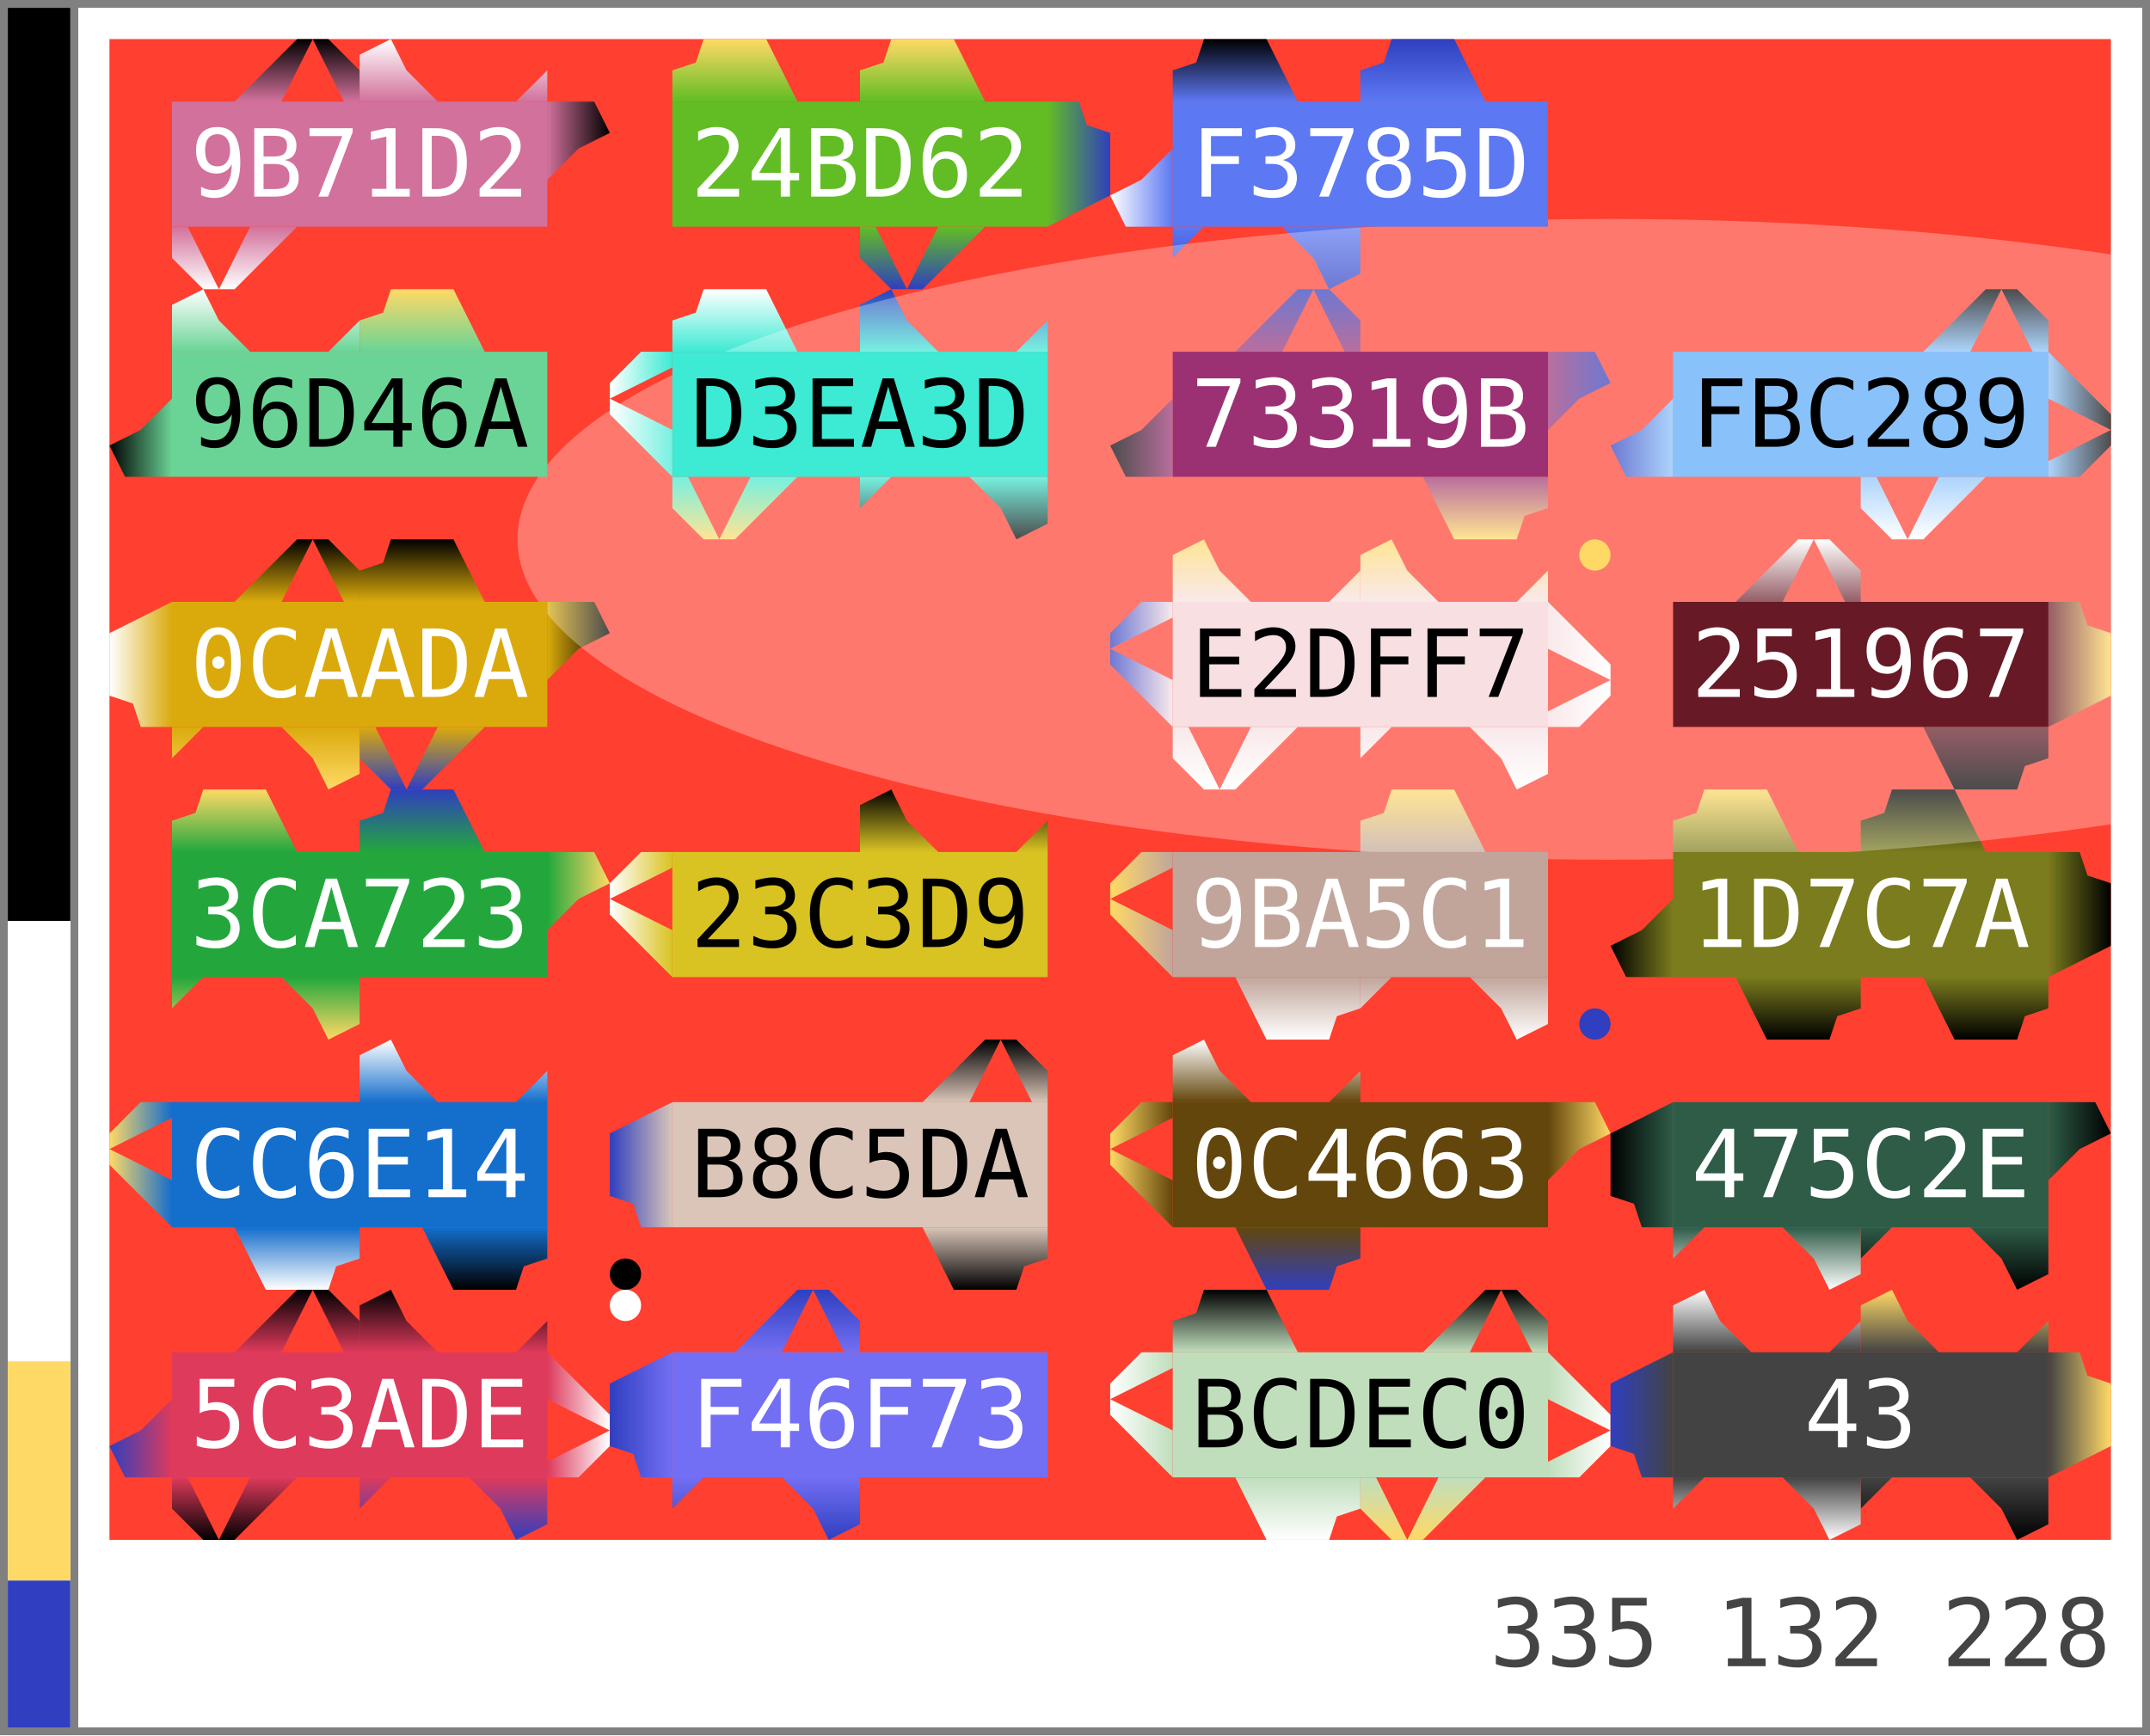
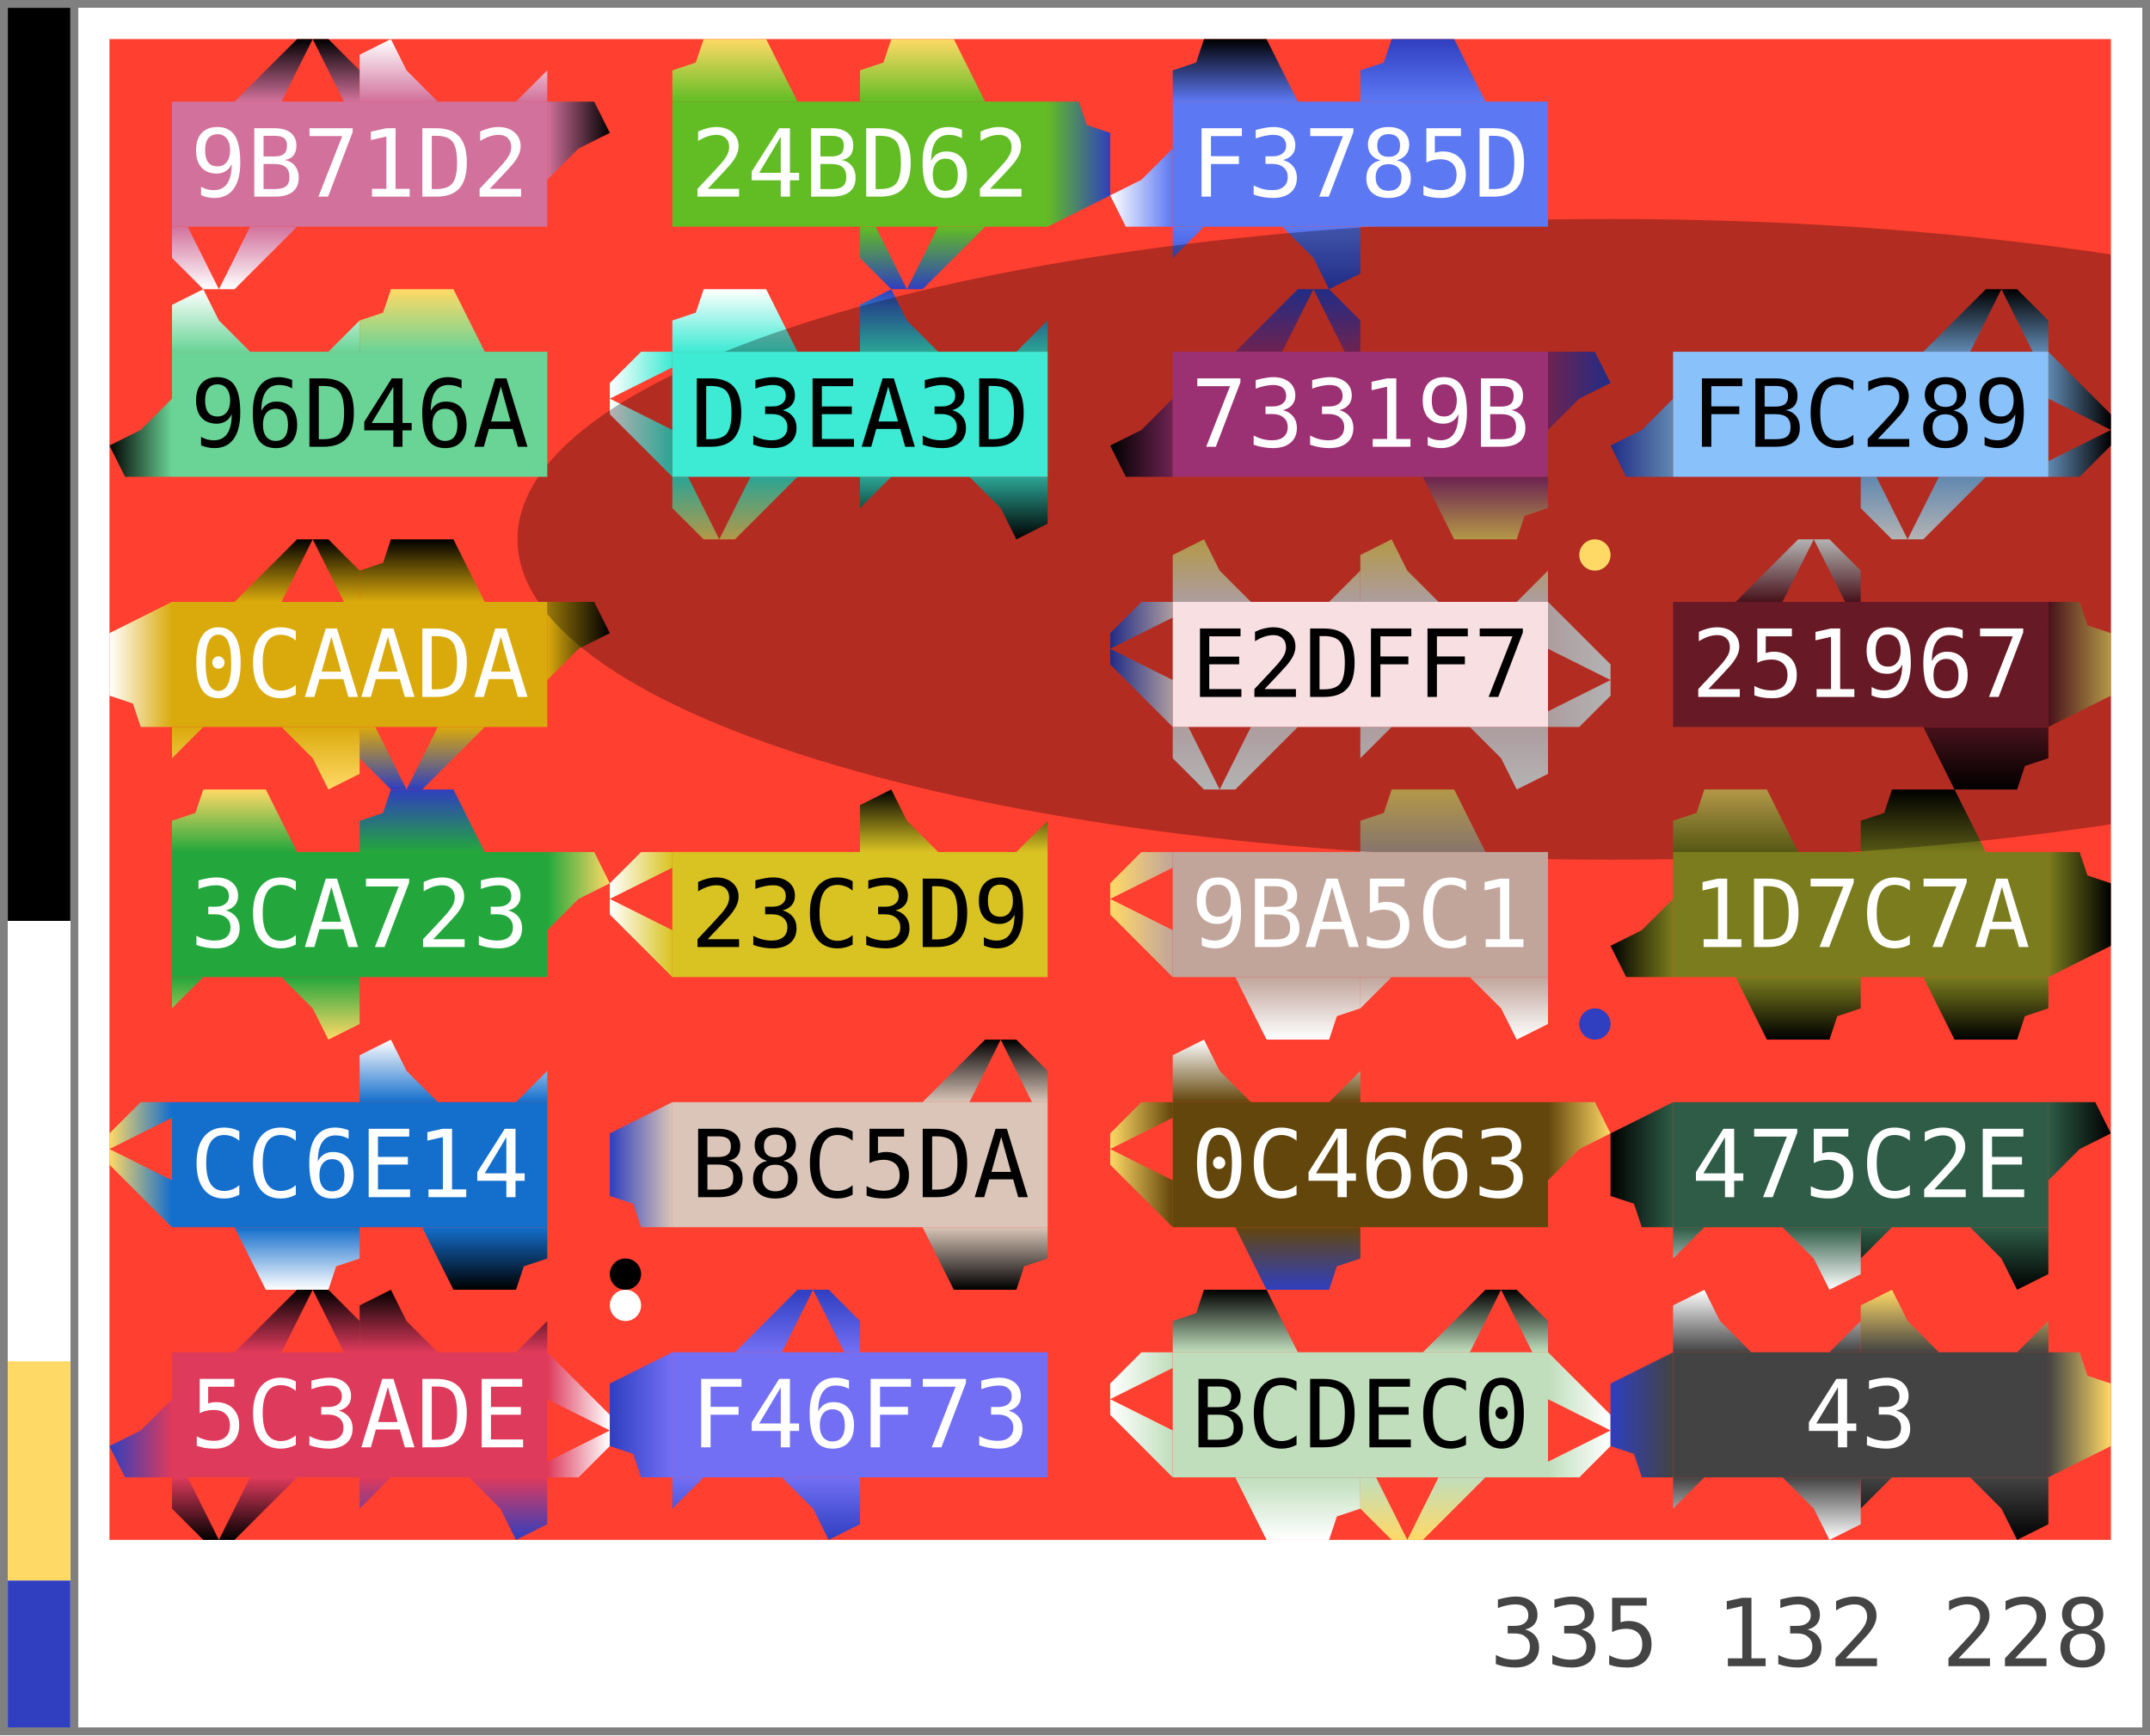
<svg xmlns="http://www.w3.org/2000/svg" width="275.0" height="222.0">
  <defs data-v3-clip-seq="32">
    <clipPath id="grid-clip">
      <rect x="14.0" y="5.0" width="256.0" height="192.0" />
    </clipPath>
    <path id="c1" d="M0,8 L0,6 L2,6 L2,0 L8,0 L8,8 L6,8 L6,4 L4,4 L4,8 Z M12,4 L14,4 L14,8 L12,8 Z M22,4 L24,4 L24,8 L22,8 Z" fill-rule="evenodd" />
    <path id="c2" d="M0,8 L0,2 L4,2 L4,4 L6,4 L6,8 L10,8 L10,2 L10,0 L24,0 L24,8 Z M18,0 L20,0 L20,4 L18,4 Z M14,0 L16,0 L16,2 L14,2 Z" fill-rule="evenodd" />
    <path id="c3" d="M16,0 L20,0 L20,8 L16,8 L16,6 L12,6 L12,4 L16,4 Z M0,6 L2,6 L2,8 L0,8 Z" fill-rule="evenodd" />
    <path id="p1" d="M0,8 L0,4 L3,3 L4,0 L12,0 L16,8 Z" fill-rule="evenodd" />
    <path id="p2" d="M16,0 L12,4 L8,8 L14,8 L18,0 L22,8 L24,8 L24,4 L20,0 Z" fill-rule="evenodd" />
    <path id="p3" d="M0,2 L4,0 L6,4 L10,8 L0,8 Z M20,8 L24,4 L24,8 Z" fill-rule="evenodd" />
    <linearGradient id="g0" gradientUnits="userSpaceOnUse" x1="12" y1="8" x2="12" y2="0">
      <stop offset="0%" stop-color="#d2719b" />
      <stop offset="100%" stop-color="#000000" />
    </linearGradient>
    <linearGradient id="g1" gradientUnits="userSpaceOnUse" x1="12" y1="8" x2="12" y2="0">
      <stop offset="0%" stop-color="#d2719b" />
      <stop offset="100%" stop-color="#ffffff" />
    </linearGradient>
    <linearGradient id="g2" gradientUnits="userSpaceOnUse" x1="12" y1="8" x2="12" y2="0">
      <stop offset="0%" stop-color="#d2719b" />
      <stop offset="100%" stop-color="#000000" />
    </linearGradient>
    <clipPath id="v3clip-0">
      <rect x="70.0" y="13.0" width="8.0" height="16.0" />
    </clipPath>
    <linearGradient id="g3" gradientUnits="userSpaceOnUse" x1="12" y1="8" x2="12" y2="0">
      <stop offset="0%" stop-color="#d2719b" />
      <stop offset="100%" stop-color="#ffffff" />
    </linearGradient>
    <linearGradient id="g4" gradientUnits="userSpaceOnUse" x1="12" y1="8" x2="12" y2="0">
      <stop offset="0%" stop-color="#62bd24" />
      <stop offset="100%" stop-color="#ffd966" />
    </linearGradient>
    <linearGradient id="g5" gradientUnits="userSpaceOnUse" x1="12" y1="8" x2="12" y2="0">
      <stop offset="0%" stop-color="#62bd24" />
      <stop offset="100%" stop-color="#ffd966" />
    </linearGradient>
    <linearGradient id="g6" gradientUnits="userSpaceOnUse" x1="12" y1="8" x2="12" y2="0">
      <stop offset="0%" stop-color="#62bd24" />
      <stop offset="100%" stop-color="#2f3fbf" />
    </linearGradient>
    <clipPath id="v3clip-1">
      <rect x="134.0" y="13.0" width="8.0" height="16.0" />
    </clipPath>
    <linearGradient id="g7" gradientUnits="userSpaceOnUse" x1="12" y1="8" x2="12" y2="0">
      <stop offset="0%" stop-color="#62bd24" />
      <stop offset="100%" stop-color="#2f3fbf" />
    </linearGradient>
    <linearGradient id="g8" gradientUnits="userSpaceOnUse" x1="12" y1="8" x2="12" y2="0">
      <stop offset="0%" stop-color="#5d78f3" />
      <stop offset="100%" stop-color="#000000" />
    </linearGradient>
    <linearGradient id="g9" gradientUnits="userSpaceOnUse" x1="12" y1="8" x2="12" y2="0">
      <stop offset="0%" stop-color="#5d78f3" />
      <stop offset="100%" stop-color="#2f3fbf" />
    </linearGradient>
    <linearGradient id="g10" gradientUnits="userSpaceOnUse" x1="12" y1="8" x2="12" y2="0">
      <stop offset="0%" stop-color="#5d78f3" />
      <stop offset="100%" stop-color="#2f3fbf" />
    </linearGradient>
    <linearGradient id="g11" gradientUnits="userSpaceOnUse" x1="12" y1="8" x2="12" y2="0">
      <stop offset="0%" stop-color="#5d78f3" />
      <stop offset="100%" stop-color="#ffffff" />
    </linearGradient>
    <clipPath id="v3clip-2">
      <rect x="142.0" y="13.0" width="8.0" height="16.0" />
    </clipPath>
    <linearGradient id="g12" gradientUnits="userSpaceOnUse" x1="12" y1="8" x2="12" y2="0">
      <stop offset="0%" stop-color="#6ad496" />
      <stop offset="100%" stop-color="#ffffff" />
    </linearGradient>
    <linearGradient id="g13" gradientUnits="userSpaceOnUse" x1="12" y1="8" x2="12" y2="0">
      <stop offset="0%" stop-color="#6ad496" />
      <stop offset="100%" stop-color="#ffd966" />
    </linearGradient>
    <linearGradient id="g14" gradientUnits="userSpaceOnUse" x1="12" y1="8" x2="12" y2="0">
      <stop offset="0%" stop-color="#6ad496" />
      <stop offset="100%" stop-color="#000000" />
    </linearGradient>
    <clipPath id="v3clip-3">
      <rect x="14.0" y="45.0" width="8.0" height="16.0" />
    </clipPath>
    <linearGradient id="g15" gradientUnits="userSpaceOnUse" x1="12" y1="8" x2="12" y2="0">
      <stop offset="0%" stop-color="#3dead3" />
      <stop offset="100%" stop-color="#ffffff" />
    </linearGradient>
    <linearGradient id="g16" gradientUnits="userSpaceOnUse" x1="12" y1="8" x2="12" y2="0">
      <stop offset="0%" stop-color="#3dead3" />
      <stop offset="100%" stop-color="#2f3fbf" />
    </linearGradient>
    <linearGradient id="g17" gradientUnits="userSpaceOnUse" x1="12" y1="8" x2="12" y2="0">
      <stop offset="0%" stop-color="#3dead3" />
      <stop offset="100%" stop-color="#000000" />
    </linearGradient>
    <linearGradient id="g18" gradientUnits="userSpaceOnUse" x1="12" y1="8" x2="12" y2="0">
      <stop offset="0%" stop-color="#3dead3" />
      <stop offset="100%" stop-color="#ffd966" />
    </linearGradient>
    <linearGradient id="g19" gradientUnits="userSpaceOnUse" x1="12" y1="8" x2="12" y2="0">
      <stop offset="0%" stop-color="#3dead3" />
      <stop offset="100%" stop-color="#ffffff" />
    </linearGradient>
    <clipPath id="v3clip-4">
      <rect x="78.0" y="45.0" width="8.0" height="16.0" />
    </clipPath>
    <linearGradient id="g20" gradientUnits="userSpaceOnUse" x1="12" y1="8" x2="12" y2="0">
      <stop offset="0%" stop-color="#9b3173" />
      <stop offset="100%" stop-color="#2f3fbf" />
    </linearGradient>
    <linearGradient id="g21" gradientUnits="userSpaceOnUse" x1="12" y1="8" x2="12" y2="0">
      <stop offset="0%" stop-color="#9b3173" />
      <stop offset="100%" stop-color="#2f3fbf" />
    </linearGradient>
    <clipPath id="v3clip-5">
      <rect x="198.0" y="45.0" width="8.0" height="16.0" />
    </clipPath>
    <linearGradient id="g22" gradientUnits="userSpaceOnUse" x1="12" y1="8" x2="12" y2="0">
      <stop offset="0%" stop-color="#9b3173" />
      <stop offset="100%" stop-color="#ffd966" />
    </linearGradient>
    <linearGradient id="g23" gradientUnits="userSpaceOnUse" x1="12" y1="8" x2="12" y2="0">
      <stop offset="0%" stop-color="#9b3173" />
      <stop offset="100%" stop-color="#000000" />
    </linearGradient>
    <clipPath id="v3clip-6">
      <rect x="142.0" y="45.0" width="8.0" height="16.0" />
    </clipPath>
    <linearGradient id="g24" gradientUnits="userSpaceOnUse" x1="12" y1="8" x2="12" y2="0">
      <stop offset="0%" stop-color="#89c2fb" />
      <stop offset="100%" stop-color="#000000" />
    </linearGradient>
    <linearGradient id="g25" gradientUnits="userSpaceOnUse" x1="12" y1="8" x2="12" y2="0">
      <stop offset="0%" stop-color="#89c2fb" />
      <stop offset="100%" stop-color="#000000" />
    </linearGradient>
    <clipPath id="v3clip-7">
      <rect x="262.0" y="45.0" width="8.0" height="16.0" />
    </clipPath>
    <linearGradient id="g26" gradientUnits="userSpaceOnUse" x1="12" y1="8" x2="12" y2="0">
      <stop offset="0%" stop-color="#89c2fb" />
      <stop offset="100%" stop-color="#ffffff" />
    </linearGradient>
    <linearGradient id="g27" gradientUnits="userSpaceOnUse" x1="12" y1="8" x2="12" y2="0">
      <stop offset="0%" stop-color="#89c2fb" />
      <stop offset="100%" stop-color="#2f3fbf" />
    </linearGradient>
    <clipPath id="v3clip-8">
      <rect x="206.0" y="45.0" width="8.0" height="16.0" />
    </clipPath>
    <linearGradient id="g28" gradientUnits="userSpaceOnUse" x1="12" y1="8" x2="12" y2="0">
      <stop offset="0%" stop-color="#daaa0c" />
      <stop offset="100%" stop-color="#000000" />
    </linearGradient>
    <linearGradient id="g29" gradientUnits="userSpaceOnUse" x1="12" y1="8" x2="12" y2="0">
      <stop offset="0%" stop-color="#daaa0c" />
      <stop offset="100%" stop-color="#000000" />
    </linearGradient>
    <linearGradient id="g30" gradientUnits="userSpaceOnUse" x1="12" y1="8" x2="12" y2="0">
      <stop offset="0%" stop-color="#daaa0c" />
      <stop offset="100%" stop-color="#000000" />
    </linearGradient>
    <clipPath id="v3clip-9">
      <rect x="70.0" y="77.0" width="8.0" height="16.0" />
    </clipPath>
    <linearGradient id="g31" gradientUnits="userSpaceOnUse" x1="12" y1="8" x2="12" y2="0">
      <stop offset="0%" stop-color="#daaa0c" />
      <stop offset="100%" stop-color="#2f3fbf" />
    </linearGradient>
    <linearGradient id="g32" gradientUnits="userSpaceOnUse" x1="12" y1="8" x2="12" y2="0">
      <stop offset="0%" stop-color="#daaa0c" />
      <stop offset="100%" stop-color="#ffd966" />
    </linearGradient>
    <linearGradient id="g33" gradientUnits="userSpaceOnUse" x1="12" y1="8" x2="12" y2="0">
      <stop offset="0%" stop-color="#daaa0c" />
      <stop offset="100%" stop-color="#ffffff" />
    </linearGradient>
    <clipPath id="v3clip-10">
      <rect x="14.0" y="77.0" width="8.0" height="16.0" />
    </clipPath>
    <linearGradient id="g34" gradientUnits="userSpaceOnUse" x1="12" y1="8" x2="12" y2="0">
      <stop offset="0%" stop-color="#f7dfe2" />
      <stop offset="100%" stop-color="#ffd966" />
    </linearGradient>
    <linearGradient id="g35" gradientUnits="userSpaceOnUse" x1="12" y1="8" x2="12" y2="0">
      <stop offset="0%" stop-color="#f7dfe2" />
      <stop offset="100%" stop-color="#ffd966" />
    </linearGradient>
    <linearGradient id="g36" gradientUnits="userSpaceOnUse" x1="12" y1="8" x2="12" y2="0">
      <stop offset="0%" stop-color="#f7dfe2" />
      <stop offset="100%" stop-color="#ffffff" />
    </linearGradient>
    <clipPath id="v3clip-11">
      <rect x="198.0" y="77.0" width="8.0" height="16.0" />
    </clipPath>
    <linearGradient id="g37" gradientUnits="userSpaceOnUse" x1="12" y1="8" x2="12" y2="0">
      <stop offset="0%" stop-color="#f7dfe2" />
      <stop offset="100%" stop-color="#ffffff" />
    </linearGradient>
    <linearGradient id="g38" gradientUnits="userSpaceOnUse" x1="12" y1="8" x2="12" y2="0">
      <stop offset="0%" stop-color="#f7dfe2" />
      <stop offset="100%" stop-color="#ffffff" />
    </linearGradient>
    <linearGradient id="g39" gradientUnits="userSpaceOnUse" x1="12" y1="8" x2="12" y2="0">
      <stop offset="0%" stop-color="#f7dfe2" />
      <stop offset="100%" stop-color="#2f3fbf" />
    </linearGradient>
    <clipPath id="v3clip-12">
      <rect x="142.0" y="77.0" width="8.0" height="16.0" />
    </clipPath>
    <linearGradient id="g40" gradientUnits="userSpaceOnUse" x1="12" y1="8" x2="12" y2="0">
      <stop offset="0%" stop-color="#671925" />
      <stop offset="100%" stop-color="#ffffff" />
    </linearGradient>
    <linearGradient id="g41" gradientUnits="userSpaceOnUse" x1="12" y1="8" x2="12" y2="0">
      <stop offset="0%" stop-color="#671925" />
      <stop offset="100%" stop-color="#ffd966" />
    </linearGradient>
    <clipPath id="v3clip-13">
      <rect x="262.0" y="77.0" width="8.0" height="16.0" />
    </clipPath>
    <linearGradient id="g42" gradientUnits="userSpaceOnUse" x1="12" y1="8" x2="12" y2="0">
      <stop offset="0%" stop-color="#671925" />
      <stop offset="100%" stop-color="#000000" />
    </linearGradient>
    <linearGradient id="g43" gradientUnits="userSpaceOnUse" x1="12" y1="8" x2="12" y2="0">
      <stop offset="0%" stop-color="#23a73c" />
      <stop offset="100%" stop-color="#ffd966" />
    </linearGradient>
    <linearGradient id="g44" gradientUnits="userSpaceOnUse" x1="12" y1="8" x2="12" y2="0">
      <stop offset="0%" stop-color="#23a73c" />
      <stop offset="100%" stop-color="#2f3fbf" />
    </linearGradient>
    <linearGradient id="g45" gradientUnits="userSpaceOnUse" x1="12" y1="8" x2="12" y2="0">
      <stop offset="0%" stop-color="#23a73c" />
      <stop offset="100%" stop-color="#ffd966" />
    </linearGradient>
    <clipPath id="v3clip-14">
      <rect x="70.0" y="109.0" width="8.0" height="16.0" />
    </clipPath>
    <linearGradient id="g46" gradientUnits="userSpaceOnUse" x1="12" y1="8" x2="12" y2="0">
      <stop offset="0%" stop-color="#23a73c" />
      <stop offset="100%" stop-color="#ffd966" />
    </linearGradient>
    <linearGradient id="g47" gradientUnits="userSpaceOnUse" x1="12" y1="8" x2="12" y2="0">
      <stop offset="0%" stop-color="#d9c323" />
      <stop offset="100%" stop-color="#000000" />
    </linearGradient>
    <linearGradient id="g48" gradientUnits="userSpaceOnUse" x1="12" y1="8" x2="12" y2="0">
      <stop offset="0%" stop-color="#d9c323" />
      <stop offset="100%" stop-color="#ffffff" />
    </linearGradient>
    <clipPath id="v3clip-15">
      <rect x="78.0" y="109.0" width="8.0" height="16.0" />
    </clipPath>
    <linearGradient id="g49" gradientUnits="userSpaceOnUse" x1="12" y1="8" x2="12" y2="0">
      <stop offset="0%" stop-color="#c1a59b" />
      <stop offset="100%" stop-color="#ffd966" />
    </linearGradient>
    <linearGradient id="g50" gradientUnits="userSpaceOnUse" x1="12" y1="8" x2="12" y2="0">
      <stop offset="0%" stop-color="#c1a59b" />
      <stop offset="100%" stop-color="#ffffff" />
    </linearGradient>
    <linearGradient id="g51" gradientUnits="userSpaceOnUse" x1="12" y1="8" x2="12" y2="0">
      <stop offset="0%" stop-color="#c1a59b" />
      <stop offset="100%" stop-color="#ffffff" />
    </linearGradient>
    <linearGradient id="g52" gradientUnits="userSpaceOnUse" x1="12" y1="8" x2="12" y2="0">
      <stop offset="0%" stop-color="#c1a59b" />
      <stop offset="100%" stop-color="#ffd966" />
    </linearGradient>
    <clipPath id="v3clip-16">
      <rect x="142.0" y="109.0" width="8.0" height="16.0" />
    </clipPath>
    <linearGradient id="g53" gradientUnits="userSpaceOnUse" x1="12" y1="8" x2="12" y2="0">
      <stop offset="0%" stop-color="#7a7c1d" />
      <stop offset="100%" stop-color="#ffd966" />
    </linearGradient>
    <linearGradient id="g54" gradientUnits="userSpaceOnUse" x1="12" y1="8" x2="12" y2="0">
      <stop offset="0%" stop-color="#7a7c1d" />
      <stop offset="100%" stop-color="#000000" />
    </linearGradient>
    <linearGradient id="g55" gradientUnits="userSpaceOnUse" x1="12" y1="8" x2="12" y2="0">
      <stop offset="0%" stop-color="#7a7c1d" />
      <stop offset="100%" stop-color="#000000" />
    </linearGradient>
    <clipPath id="v3clip-17">
      <rect x="262.0" y="109.0" width="8.0" height="16.0" />
    </clipPath>
    <linearGradient id="g56" gradientUnits="userSpaceOnUse" x1="12" y1="8" x2="12" y2="0">
      <stop offset="0%" stop-color="#7a7c1d" />
      <stop offset="100%" stop-color="#000000" />
    </linearGradient>
    <linearGradient id="g57" gradientUnits="userSpaceOnUse" x1="12" y1="8" x2="12" y2="0">
      <stop offset="0%" stop-color="#7a7c1d" />
      <stop offset="100%" stop-color="#000000" />
    </linearGradient>
    <linearGradient id="g58" gradientUnits="userSpaceOnUse" x1="12" y1="8" x2="12" y2="0">
      <stop offset="0%" stop-color="#7a7c1d" />
      <stop offset="100%" stop-color="#000000" />
    </linearGradient>
    <clipPath id="v3clip-18">
      <rect x="206.0" y="109.0" width="8.0" height="16.0" />
    </clipPath>
    <linearGradient id="g59" gradientUnits="userSpaceOnUse" x1="12" y1="8" x2="12" y2="0">
      <stop offset="0%" stop-color="#146ecc" />
      <stop offset="100%" stop-color="#ffffff" />
    </linearGradient>
    <linearGradient id="g60" gradientUnits="userSpaceOnUse" x1="12" y1="8" x2="12" y2="0">
      <stop offset="0%" stop-color="#146ecc" />
      <stop offset="100%" stop-color="#000000" />
    </linearGradient>
    <linearGradient id="g61" gradientUnits="userSpaceOnUse" x1="12" y1="8" x2="12" y2="0">
      <stop offset="0%" stop-color="#146ecc" />
      <stop offset="100%" stop-color="#ffffff" />
    </linearGradient>
    <linearGradient id="g62" gradientUnits="userSpaceOnUse" x1="12" y1="8" x2="12" y2="0">
      <stop offset="0%" stop-color="#146ecc" />
      <stop offset="100%" stop-color="#ffd966" />
    </linearGradient>
    <clipPath id="v3clip-19">
      <rect x="14.0" y="141.0" width="8.0" height="16.0" />
    </clipPath>
    <linearGradient id="g63" gradientUnits="userSpaceOnUse" x1="12" y1="8" x2="12" y2="0">
      <stop offset="0%" stop-color="#dac5b8" />
      <stop offset="100%" stop-color="#000000" />
    </linearGradient>
    <linearGradient id="g64" gradientUnits="userSpaceOnUse" x1="12" y1="8" x2="12" y2="0">
      <stop offset="0%" stop-color="#dac5b8" />
      <stop offset="100%" stop-color="#000000" />
    </linearGradient>
    <linearGradient id="g65" gradientUnits="userSpaceOnUse" x1="12" y1="8" x2="12" y2="0">
      <stop offset="0%" stop-color="#dac5b8" />
      <stop offset="100%" stop-color="#2f3fbf" />
    </linearGradient>
    <clipPath id="v3clip-20">
      <rect x="78.0" y="141.0" width="8.0" height="16.0" />
    </clipPath>
    <linearGradient id="g66" gradientUnits="userSpaceOnUse" x1="12" y1="8" x2="12" y2="0">
      <stop offset="0%" stop-color="#63460c" />
      <stop offset="100%" stop-color="#ffffff" />
    </linearGradient>
    <linearGradient id="g67" gradientUnits="userSpaceOnUse" x1="12" y1="8" x2="12" y2="0">
      <stop offset="0%" stop-color="#63460c" />
      <stop offset="100%" stop-color="#ffd966" />
    </linearGradient>
    <clipPath id="v3clip-21">
      <rect x="198.0" y="141.0" width="8.0" height="16.0" />
    </clipPath>
    <linearGradient id="g68" gradientUnits="userSpaceOnUse" x1="12" y1="8" x2="12" y2="0">
      <stop offset="0%" stop-color="#63460c" />
      <stop offset="100%" stop-color="#2f3fbf" />
    </linearGradient>
    <linearGradient id="g69" gradientUnits="userSpaceOnUse" x1="12" y1="8" x2="12" y2="0">
      <stop offset="0%" stop-color="#63460c" />
      <stop offset="100%" stop-color="#ffd966" />
    </linearGradient>
    <clipPath id="v3clip-22">
      <rect x="142.0" y="141.0" width="8.0" height="16.0" />
    </clipPath>
    <linearGradient id="g70" gradientUnits="userSpaceOnUse" x1="12" y1="8" x2="12" y2="0">
      <stop offset="0%" stop-color="#2e5c47" />
      <stop offset="100%" stop-color="#000000" />
    </linearGradient>
    <clipPath id="v3clip-23">
      <rect x="262.0" y="141.0" width="8.0" height="16.0" />
    </clipPath>
    <linearGradient id="g71" gradientUnits="userSpaceOnUse" x1="12" y1="8" x2="12" y2="0">
      <stop offset="0%" stop-color="#2e5c47" />
      <stop offset="100%" stop-color="#000000" />
    </linearGradient>
    <linearGradient id="g72" gradientUnits="userSpaceOnUse" x1="12" y1="8" x2="12" y2="0">
      <stop offset="0%" stop-color="#2e5c47" />
      <stop offset="100%" stop-color="#ffffff" />
    </linearGradient>
    <linearGradient id="g73" gradientUnits="userSpaceOnUse" x1="12" y1="8" x2="12" y2="0">
      <stop offset="0%" stop-color="#2e5c47" />
      <stop offset="100%" stop-color="#000000" />
    </linearGradient>
    <clipPath id="v3clip-24">
      <rect x="206.0" y="141.0" width="8.0" height="16.0" />
    </clipPath>
    <linearGradient id="g74" gradientUnits="userSpaceOnUse" x1="12" y1="8" x2="12" y2="0">
      <stop offset="0%" stop-color="#de3a5c" />
      <stop offset="100%" stop-color="#000000" />
    </linearGradient>
    <linearGradient id="g75" gradientUnits="userSpaceOnUse" x1="12" y1="8" x2="12" y2="0">
      <stop offset="0%" stop-color="#de3a5c" />
      <stop offset="100%" stop-color="#000000" />
    </linearGradient>
    <linearGradient id="g76" gradientUnits="userSpaceOnUse" x1="12" y1="8" x2="12" y2="0">
      <stop offset="0%" stop-color="#de3a5c" />
      <stop offset="100%" stop-color="#ffffff" />
    </linearGradient>
    <clipPath id="v3clip-25">
      <rect x="70.0" y="173.0" width="8.0" height="16.0" />
    </clipPath>
    <linearGradient id="g77" gradientUnits="userSpaceOnUse" x1="12" y1="8" x2="12" y2="0">
      <stop offset="0%" stop-color="#de3a5c" />
      <stop offset="100%" stop-color="#2f3fbf" />
    </linearGradient>
    <linearGradient id="g78" gradientUnits="userSpaceOnUse" x1="12" y1="8" x2="12" y2="0">
      <stop offset="0%" stop-color="#de3a5c" />
      <stop offset="100%" stop-color="#000000" />
    </linearGradient>
    <linearGradient id="g79" gradientUnits="userSpaceOnUse" x1="12" y1="8" x2="12" y2="0">
      <stop offset="0%" stop-color="#de3a5c" />
      <stop offset="100%" stop-color="#2f3fbf" />
    </linearGradient>
    <clipPath id="v3clip-26">
      <rect x="14.0" y="173.0" width="8.0" height="16.0" />
    </clipPath>
    <linearGradient id="g80" gradientUnits="userSpaceOnUse" x1="12" y1="8" x2="12" y2="0">
      <stop offset="0%" stop-color="#736ff4" />
      <stop offset="100%" stop-color="#2f3fbf" />
    </linearGradient>
    <linearGradient id="g81" gradientUnits="userSpaceOnUse" x1="12" y1="8" x2="12" y2="0">
      <stop offset="0%" stop-color="#736ff4" />
      <stop offset="100%" stop-color="#2f3fbf" />
    </linearGradient>
    <linearGradient id="g82" gradientUnits="userSpaceOnUse" x1="12" y1="8" x2="12" y2="0">
      <stop offset="0%" stop-color="#736ff4" />
      <stop offset="100%" stop-color="#2f3fbf" />
    </linearGradient>
    <clipPath id="v3clip-27">
      <rect x="78.0" y="173.0" width="8.0" height="16.0" />
    </clipPath>
    <linearGradient id="g83" gradientUnits="userSpaceOnUse" x1="12" y1="8" x2="12" y2="0">
      <stop offset="0%" stop-color="#c0debc" />
      <stop offset="100%" stop-color="#000000" />
    </linearGradient>
    <linearGradient id="g84" gradientUnits="userSpaceOnUse" x1="12" y1="8" x2="12" y2="0">
      <stop offset="0%" stop-color="#c0debc" />
      <stop offset="100%" stop-color="#000000" />
    </linearGradient>
    <linearGradient id="g85" gradientUnits="userSpaceOnUse" x1="12" y1="8" x2="12" y2="0">
      <stop offset="0%" stop-color="#c0debc" />
      <stop offset="100%" stop-color="#ffffff" />
    </linearGradient>
    <clipPath id="v3clip-28">
      <rect x="198.0" y="173.0" width="8.0" height="16.0" />
    </clipPath>
    <linearGradient id="g86" gradientUnits="userSpaceOnUse" x1="12" y1="8" x2="12" y2="0">
      <stop offset="0%" stop-color="#c0debc" />
      <stop offset="100%" stop-color="#ffd966" />
    </linearGradient>
    <linearGradient id="g87" gradientUnits="userSpaceOnUse" x1="12" y1="8" x2="12" y2="0">
      <stop offset="0%" stop-color="#c0debc" />
      <stop offset="100%" stop-color="#ffffff" />
    </linearGradient>
    <linearGradient id="g88" gradientUnits="userSpaceOnUse" x1="12" y1="8" x2="12" y2="0">
      <stop offset="0%" stop-color="#c0debc" />
      <stop offset="100%" stop-color="#ffffff" />
    </linearGradient>
    <clipPath id="v3clip-29">
      <rect x="142.0" y="173.0" width="8.0" height="16.0" />
    </clipPath>
    <linearGradient id="g89" gradientUnits="userSpaceOnUse" x1="12" y1="8" x2="12" y2="0">
      <stop offset="0%" stop-color="#434343" />
      <stop offset="100%" stop-color="#ffffff" />
    </linearGradient>
    <linearGradient id="g90" gradientUnits="userSpaceOnUse" x1="12" y1="8" x2="12" y2="0">
      <stop offset="0%" stop-color="#434343" />
      <stop offset="100%" stop-color="#ffd966" />
    </linearGradient>
    <linearGradient id="g91" gradientUnits="userSpaceOnUse" x1="12" y1="8" x2="12" y2="0">
      <stop offset="0%" stop-color="#434343" />
      <stop offset="100%" stop-color="#ffd966" />
    </linearGradient>
    <clipPath id="v3clip-30">
      <rect x="262.0" y="173.0" width="8.0" height="16.0" />
    </clipPath>
    <linearGradient id="g92" gradientUnits="userSpaceOnUse" x1="12" y1="8" x2="12" y2="0">
      <stop offset="0%" stop-color="#434343" />
      <stop offset="100%" stop-color="#000000" />
    </linearGradient>
    <linearGradient id="g93" gradientUnits="userSpaceOnUse" x1="12" y1="8" x2="12" y2="0">
      <stop offset="0%" stop-color="#434343" />
      <stop offset="100%" stop-color="#ffffff" />
    </linearGradient>
    <linearGradient id="g94" gradientUnits="userSpaceOnUse" x1="12" y1="8" x2="12" y2="0">
      <stop offset="0%" stop-color="#434343" />
      <stop offset="100%" stop-color="#2f3fbf" />
    </linearGradient>
    <clipPath id="v3clip-31">
      <rect x="206.0" y="173.0" width="8.0" height="16.0" />
    </clipPath>
  </defs>
  <rect x="0" y="0" width="275.0" height="222.0" fill="#ffffff" />
  <rect x="14.0" y="5.0" width="256.0" height="192.0" fill="#ff3f2f" />
  <g>
    <use href="#p2" transform="translate(22.0, 5.0) scale(1.0)" fill="url(#g0)" />
  </g>
  <g>
    <use href="#p3" transform="translate(46.0, 5.0) scale(1.0)" fill="url(#g1)" />
  </g>
  <g>
    <g clip-path="url(#v3clip-0)">
      <use href="#p3" transform="translate(78.0, 13.0) rotate(90 0.0 0.0) scale(1.0)" fill="url(#g2)" />
    </g>
  </g>
  <g>
    <use href="#p2" transform="translate(22.0, 29.0) rotate(180 12.0 4.0) scale(1.0)" fill="url(#g3)" />
  </g>
  <g>
    <use href="#p1" transform="translate(86.0, 5.0) scale(1.0)" fill="url(#g4)" />
  </g>
  <g>
    <use href="#p1" transform="translate(110.0, 5.0) scale(1.0)" fill="url(#g5)" />
  </g>
  <g>
    <g clip-path="url(#v3clip-1)">
      <use href="#p1" transform="translate(142.0, 13.0) rotate(90 0.0 0.0) scale(1.0)" fill="url(#g6)" />
    </g>
  </g>
  <g>
    <use href="#p2" transform="translate(110.0, 29.0) rotate(180 12.0 4.0) scale(1.0)" fill="url(#g7)" />
  </g>
  <g>
    <use href="#p1" transform="translate(150.0, 5.0) scale(1.0)" fill="url(#g8)" />
  </g>
  <g>
    <use href="#p1" transform="translate(174.0, 5.0) scale(1.0)" fill="url(#g9)" />
  </g>
  <g>
    <use href="#p3" transform="translate(150.0, 29.0) rotate(180 12.0 4.0) scale(1.0)" fill="url(#g10)" />
  </g>
  <g>
    <g clip-path="url(#v3clip-2)">
      <use href="#p3" transform="translate(142.0, 29.0) rotate(270 0.0 0.0) scale(1.0)" fill="url(#g11)" />
    </g>
  </g>
  <g>
    <use href="#p3" transform="translate(22.0, 37.0) scale(1.0)" fill="url(#g12)" />
  </g>
  <g>
    <use href="#p1" transform="translate(46.0, 37.0) scale(1.0)" fill="url(#g13)" />
  </g>
  <g>
    <g clip-path="url(#v3clip-3)">
      <use href="#p3" transform="translate(14.0, 61.0) rotate(270 0.0 0.0) scale(1.0)" fill="url(#g14)" />
    </g>
  </g>
  <g>
    <use href="#p1" transform="translate(86.0, 37.0) scale(1.0)" fill="url(#g15)" />
  </g>
  <g>
    <use href="#p3" transform="translate(110.0, 37.0) scale(1.0)" fill="url(#g16)" />
  </g>
  <g>
    <use href="#p3" transform="translate(110.0, 61.0) rotate(180 12.0 4.0) scale(1.0)" fill="url(#g17)" />
  </g>
  <g>
    <use href="#p2" transform="translate(86.0, 61.0) rotate(180 12.0 4.0) scale(1.0)" fill="url(#g18)" />
  </g>
  <g>
    <g clip-path="url(#v3clip-4)">
      <use href="#p2" transform="translate(70.0, 61.0) rotate(270 8.0 0.0) scale(1.0)" fill="url(#g19)" />
    </g>
  </g>
  <g>
    <use href="#p2" transform="translate(150.0, 37.0) scale(1.0)" fill="url(#g20)" />
  </g>
  <g>
    <g clip-path="url(#v3clip-5)">
      <use href="#p3" transform="translate(206.0, 45.0) rotate(90 0.0 0.0) scale(1.0)" fill="url(#g21)" />
    </g>
  </g>
  <g>
    <use href="#p1" transform="translate(174.0, 61.0) rotate(180 12.0 4.0) scale(1.0)" fill="url(#g22)" />
  </g>
  <g>
    <g clip-path="url(#v3clip-6)">
      <use href="#p3" transform="translate(142.0, 61.0) rotate(270 0.0 0.0) scale(1.0)" fill="url(#g23)" />
    </g>
  </g>
  <g>
    <use href="#p2" transform="translate(238.0, 37.0) scale(1.0)" fill="url(#g24)" />
  </g>
  <g>
    <g clip-path="url(#v3clip-7)">
      <use href="#p2" transform="translate(262.0, 45.0) rotate(90 8.0 0.0) scale(1.0)" fill="url(#g25)" />
    </g>
  </g>
  <g>
    <use href="#p2" transform="translate(238.0, 61.0) rotate(180 12.0 4.0) scale(1.0)" fill="url(#g26)" />
  </g>
  <g>
    <g clip-path="url(#v3clip-8)">
      <use href="#p3" transform="translate(206.0, 61.0) rotate(270 0.0 0.0) scale(1.0)" fill="url(#g27)" />
    </g>
  </g>
  <g>
    <use href="#p2" transform="translate(22.0, 69.0) scale(1.0)" fill="url(#g28)" />
  </g>
  <g>
    <use href="#p1" transform="translate(46.0, 69.0) scale(1.0)" fill="url(#g29)" />
  </g>
  <g>
    <g clip-path="url(#v3clip-9)">
      <use href="#p3" transform="translate(78.0, 77.0) rotate(90 0.0 0.0) scale(1.0)" fill="url(#g30)" />
    </g>
  </g>
  <g>
    <use href="#p2" transform="translate(46.0, 93.0) rotate(180 12.0 4.0) scale(1.0)" fill="url(#g31)" />
  </g>
  <g>
    <use href="#p3" transform="translate(22.0, 93.0) rotate(180 12.0 4.0) scale(1.0)" fill="url(#g32)" />
  </g>
  <g>
    <g clip-path="url(#v3clip-10)">
      <use href="#p1" transform="translate(14.0, 93.0) rotate(270 0.0 0.0) scale(1.0)" fill="url(#g33)" />
    </g>
  </g>
  <g>
    <use href="#p3" transform="translate(150.0, 69.0) scale(1.0)" fill="url(#g34)" />
  </g>
  <g>
    <use href="#p3" transform="translate(174.0, 69.0) scale(1.0)" fill="url(#g35)" />
  </g>
  <g>
    <g clip-path="url(#v3clip-11)">
      <use href="#p2" transform="translate(198.0, 77.0) rotate(90 8.0 0.0) scale(1.0)" fill="url(#g36)" />
    </g>
  </g>
  <g>
    <use href="#p3" transform="translate(174.0, 93.0) rotate(180 12.0 4.0) scale(1.0)" fill="url(#g37)" />
  </g>
  <g>
    <use href="#p2" transform="translate(150.0, 93.0) rotate(180 12.0 4.0) scale(1.0)" fill="url(#g38)" />
  </g>
  <g>
    <g clip-path="url(#v3clip-12)">
      <use href="#p2" transform="translate(134.0, 93.0) rotate(270 8.0 0.0) scale(1.0)" fill="url(#g39)" />
    </g>
  </g>
  <g>
    <use href="#p2" transform="translate(214.0, 69.0) scale(1.0)" fill="url(#g40)" />
  </g>
  <g>
    <g clip-path="url(#v3clip-13)">
      <use href="#p1" transform="translate(270.0, 77.0) rotate(90 0.0 0.0) scale(1.0)" fill="url(#g41)" />
    </g>
  </g>
  <g>
    <use href="#p1" transform="translate(238.0, 93.0) rotate(180 12.0 4.0) scale(1.0)" fill="url(#g42)" />
  </g>
  <g>
    <use href="#p1" transform="translate(22.0, 101.0) scale(1.0)" fill="url(#g43)" />
  </g>
  <g>
    <use href="#p1" transform="translate(46.0, 101.0) scale(1.0)" fill="url(#g44)" />
  </g>
  <g>
    <g clip-path="url(#v3clip-14)">
      <use href="#p3" transform="translate(78.0, 109.0) rotate(90 0.0 0.0) scale(1.0)" fill="url(#g45)" />
    </g>
  </g>
  <g>
    <use href="#p3" transform="translate(22.0, 125.0) rotate(180 12.0 4.0) scale(1.0)" fill="url(#g46)" />
  </g>
  <g>
    <use href="#p3" transform="translate(110.0, 101.0) scale(1.0)" fill="url(#g47)" />
  </g>
  <g>
    <g clip-path="url(#v3clip-15)">
      <use href="#p2" transform="translate(70.0, 125.0) rotate(270 8.0 0.0) scale(1.0)" fill="url(#g48)" />
    </g>
  </g>
  <g>
    <use href="#p1" transform="translate(174.0, 101.0) scale(1.0)" fill="url(#g49)" />
  </g>
  <g>
    <use href="#p3" transform="translate(174.0, 125.0) rotate(180 12.0 4.0) scale(1.0)" fill="url(#g50)" />
  </g>
  <g>
    <use href="#p1" transform="translate(150.0, 125.0) rotate(180 12.0 4.0) scale(1.0)" fill="url(#g51)" />
  </g>
  <g>
    <g clip-path="url(#v3clip-16)">
      <use href="#p2" transform="translate(134.0, 125.0) rotate(270 8.0 0.0) scale(1.0)" fill="url(#g52)" />
    </g>
  </g>
  <g>
    <use href="#p1" transform="translate(214.0, 101.0) scale(1.0)" fill="url(#g53)" />
  </g>
  <g>
    <use href="#p1" transform="translate(238.0, 101.0) scale(1.0)" fill="url(#g54)" />
  </g>
  <g>
    <g clip-path="url(#v3clip-17)">
      <use href="#p1" transform="translate(270.0, 109.0) rotate(90 0.0 0.0) scale(1.0)" fill="url(#g55)" />
    </g>
  </g>
  <g>
    <use href="#p1" transform="translate(238.0, 125.0) rotate(180 12.0 4.0) scale(1.0)" fill="url(#g56)" />
  </g>
  <g>
    <use href="#p1" transform="translate(214.0, 125.0) rotate(180 12.0 4.0) scale(1.0)" fill="url(#g57)" />
  </g>
  <g>
    <g clip-path="url(#v3clip-18)">
      <use href="#p3" transform="translate(206.0, 125.0) rotate(270 0.0 0.0) scale(1.0)" fill="url(#g58)" />
    </g>
  </g>
  <g>
    <use href="#p3" transform="translate(46.0, 133.0) scale(1.0)" fill="url(#g59)" />
  </g>
  <g>
    <use href="#p1" transform="translate(46.0, 157.0) rotate(180 12.0 4.0) scale(1.0)" fill="url(#g60)" />
  </g>
  <g>
    <use href="#p1" transform="translate(22.0, 157.0) rotate(180 12.0 4.0) scale(1.0)" fill="url(#g61)" />
  </g>
  <g>
    <g clip-path="url(#v3clip-19)">
      <use href="#p2" transform="translate(6.0, 157.0) rotate(270 8.0 0.0) scale(1.0)" fill="url(#g62)" />
    </g>
  </g>
  <g>
    <use href="#p2" transform="translate(110.0, 133.0) scale(1.0)" fill="url(#g63)" />
  </g>
  <g>
    <use href="#p1" transform="translate(110.0, 157.0) rotate(180 12.0 4.0) scale(1.0)" fill="url(#g64)" />
  </g>
  <g>
    <g clip-path="url(#v3clip-20)">
      <use href="#p1" transform="translate(78.0, 157.0) rotate(270 0.0 0.0) scale(1.0)" fill="url(#g65)" />
    </g>
  </g>
  <g>
    <use href="#p3" transform="translate(150.0, 133.0) scale(1.0)" fill="url(#g66)" />
  </g>
  <g>
    <g clip-path="url(#v3clip-21)">
      <use href="#p3" transform="translate(206.0, 141.0) rotate(90 0.0 0.0) scale(1.0)" fill="url(#g67)" />
    </g>
  </g>
  <g>
    <use href="#p1" transform="translate(150.0, 157.0) rotate(180 12.0 4.0) scale(1.0)" fill="url(#g68)" />
  </g>
  <g>
    <g clip-path="url(#v3clip-22)">
      <use href="#p2" transform="translate(134.0, 157.0) rotate(270 8.0 0.0) scale(1.0)" fill="url(#g69)" />
    </g>
  </g>
  <g>
    <g clip-path="url(#v3clip-23)">
      <use href="#p3" transform="translate(270.0, 141.0) rotate(90 0.0 0.0) scale(1.0)" fill="url(#g70)" />
    </g>
  </g>
  <g>
    <use href="#p3" transform="translate(238.0, 157.0) rotate(180 12.0 4.0) scale(1.0)" fill="url(#g71)" />
  </g>
  <g>
    <use href="#p3" transform="translate(214.0, 157.0) rotate(180 12.0 4.0) scale(1.0)" fill="url(#g72)" />
  </g>
  <g>
    <g clip-path="url(#v3clip-24)">
      <use href="#p1" transform="translate(206.0, 157.0) rotate(270 0.0 0.0) scale(1.0)" fill="url(#g73)" />
    </g>
  </g>
  <g>
    <use href="#p2" transform="translate(22.0, 165.0) scale(1.0)" fill="url(#g74)" />
  </g>
  <g>
    <use href="#p3" transform="translate(46.0, 165.0) scale(1.0)" fill="url(#g75)" />
  </g>
  <g>
    <g clip-path="url(#v3clip-25)">
      <use href="#p2" transform="translate(70.0, 173.0) rotate(90 8.0 0.0) scale(1.0)" fill="url(#g76)" />
    </g>
  </g>
  <g>
    <use href="#p3" transform="translate(46.0, 189.0) rotate(180 12.0 4.0) scale(1.0)" fill="url(#g77)" />
  </g>
  <g>
    <use href="#p2" transform="translate(22.0, 189.0) rotate(180 12.0 4.0) scale(1.0)" fill="url(#g78)" />
  </g>
  <g>
    <g clip-path="url(#v3clip-26)">
      <use href="#p3" transform="translate(14.0, 189.0) rotate(270 0.0 0.0) scale(1.0)" fill="url(#g79)" />
    </g>
  </g>
  <g>
    <use href="#p2" transform="translate(86.0, 165.0) scale(1.0)" fill="url(#g80)" />
  </g>
  <g>
    <use href="#p3" transform="translate(86.0, 189.0) rotate(180 12.0 4.0) scale(1.0)" fill="url(#g81)" />
  </g>
  <g>
    <g clip-path="url(#v3clip-27)">
      <use href="#p1" transform="translate(78.0, 189.0) rotate(270 0.0 0.0) scale(1.0)" fill="url(#g82)" />
    </g>
  </g>
  <g>
    <use href="#p1" transform="translate(150.0, 165.0) scale(1.0)" fill="url(#g83)" />
  </g>
  <g>
    <use href="#p2" transform="translate(174.0, 165.0) scale(1.0)" fill="url(#g84)" />
  </g>
  <g>
    <g clip-path="url(#v3clip-28)">
      <use href="#p2" transform="translate(198.0, 173.0) rotate(90 8.0 0.0) scale(1.0)" fill="url(#g85)" />
    </g>
  </g>
  <g>
    <use href="#p2" transform="translate(174.0, 189.0) rotate(180 12.0 4.0) scale(1.0)" fill="url(#g86)" />
  </g>
  <g>
    <use href="#p1" transform="translate(150.0, 189.0) rotate(180 12.0 4.0) scale(1.0)" fill="url(#g87)" />
  </g>
  <g>
    <g clip-path="url(#v3clip-29)">
      <use href="#p2" transform="translate(134.0, 189.0) rotate(270 8.0 0.0) scale(1.0)" fill="url(#g88)" />
    </g>
  </g>
  <g>
    <use href="#p3" transform="translate(214.0, 165.0) scale(1.0)" fill="url(#g89)" />
  </g>
  <g>
    <use href="#p3" transform="translate(238.0, 165.0) scale(1.0)" fill="url(#g90)" />
  </g>
  <g>
    <g clip-path="url(#v3clip-30)">
      <use href="#p1" transform="translate(270.0, 173.0) rotate(90 0.0 0.0) scale(1.0)" fill="url(#g91)" />
    </g>
  </g>
  <g>
    <use href="#p3" transform="translate(238.0, 189.0) rotate(180 12.0 4.0) scale(1.0)" fill="url(#g92)" />
  </g>
  <g>
    <use href="#p3" transform="translate(214.0, 189.0) rotate(180 12.0 4.0) scale(1.0)" fill="url(#g93)" />
  </g>
  <g>
    <g clip-path="url(#v3clip-31)">
      <use href="#p1" transform="translate(206.0, 189.0) rotate(270 0.0 0.0) scale(1.0)" fill="url(#g94)" />
    </g>
  </g>
  <g clip-path="url(#grid-clip)">
-     <ellipse cx="206.0" cy="69.0" rx="139.804" ry="40.984" transform="rotate(0.0 206.0 69.0)" fill="#ffffff" fill-opacity="0.3" />
+     <ellipse cx="206.0" cy="69.0" rx="139.804" ry="40.984" transform="rotate(0.0 206.0 69.0)" fill="#000000" fill-opacity="0.3" />
  </g>
  <rect x="22.0" y="13.0" width="48.0" height="16.0" fill="#d2719b" />
  <text x="46.0" y="21.0" fill="#ffffff" style="font-family: monospace; font-size: 12.0px;" text-anchor="middle" dominant-baseline="central">9B71D2</text>
  <rect x="86.0" y="13.0" width="48.0" height="16.0" fill="#62bd24" />
  <text x="110.0" y="21.0" fill="#ffffff" style="font-family: monospace; font-size: 12.0px;" text-anchor="middle" dominant-baseline="central">24BD62</text>
  <rect x="150.0" y="13.0" width="48.0" height="16.0" fill="#5d78f3" />
  <text x="174.0" y="21.0" fill="#ffffff" style="font-family: monospace; font-size: 12.0px;" text-anchor="middle" dominant-baseline="central">F3785D</text>
  <rect x="22.0" y="45.0" width="48.0" height="16.0" fill="#6ad496" />
  <text x="46.0" y="53.0" fill="#000000" style="font-family: monospace; font-size: 12.0px;" text-anchor="middle" dominant-baseline="central">96D46A</text>
  <rect x="86.0" y="45.0" width="48.0" height="16.0" fill="#3dead3" />
  <text x="110.0" y="53.0" fill="#000000" style="font-family: monospace; font-size: 12.0px;" text-anchor="middle" dominant-baseline="central">D3EA3D</text>
  <rect x="150.0" y="45.0" width="48.0" height="16.0" fill="#9b3173" />
  <text x="174.0" y="53.0" fill="#ffffff" style="font-family: monospace; font-size: 12.0px;" text-anchor="middle" dominant-baseline="central">73319B</text>
  <rect x="214.0" y="45.0" width="48.0" height="16.0" fill="#89c2fb" />
  <text x="238.0" y="53.0" fill="#000000" style="font-family: monospace; font-size: 12.0px;" text-anchor="middle" dominant-baseline="central">FBC289</text>
  <rect x="22.0" y="77.0" width="48.0" height="16.0" fill="#daaa0c" />
  <text x="46.0" y="85.0" fill="#ffffff" style="font-family: monospace; font-size: 12.0px;" text-anchor="middle" dominant-baseline="central">0CAADA</text>
  <rect x="150.0" y="77.0" width="48.0" height="16.0" fill="#f7dfe2" />
  <text x="174.0" y="85.0" fill="#000000" style="font-family: monospace; font-size: 12.0px;" text-anchor="middle" dominant-baseline="central">E2DFF7</text>
  <rect x="214.0" y="77.0" width="48.0" height="16.0" fill="#671925" />
  <text x="238.0" y="85.0" fill="#ffffff" style="font-family: monospace; font-size: 12.0px;" text-anchor="middle" dominant-baseline="central">251967</text>
  <rect x="22.0" y="109.0" width="48.0" height="16.0" fill="#23a73c" />
  <text x="46.0" y="117.0" fill="#ffffff" style="font-family: monospace; font-size: 12.0px;" text-anchor="middle" dominant-baseline="central">3CA723</text>
  <rect x="86.0" y="109.0" width="48.0" height="16.0" fill="#d9c323" />
  <text x="110.0" y="117.0" fill="#000000" style="font-family: monospace; font-size: 12.0px;" text-anchor="middle" dominant-baseline="central">23C3D9</text>
  <rect x="150.0" y="109.0" width="48.0" height="16.0" fill="#c1a59b" />
  <text x="174.0" y="117.0" fill="#ffffff" style="font-family: monospace; font-size: 12.0px;" text-anchor="middle" dominant-baseline="central">9BA5C1</text>
  <rect x="214.0" y="109.0" width="48.0" height="16.0" fill="#7a7c1d" />
  <text x="238.0" y="117.0" fill="#ffffff" style="font-family: monospace; font-size: 12.0px;" text-anchor="middle" dominant-baseline="central">1D7C7A</text>
  <rect x="22.0" y="141.0" width="48.0" height="16.0" fill="#146ecc" />
  <text x="46.0" y="149.0" fill="#ffffff" style="font-family: monospace; font-size: 12.0px;" text-anchor="middle" dominant-baseline="central">CC6E14</text>
  <rect x="86.0" y="141.0" width="48.0" height="16.0" fill="#dac5b8" />
  <text x="110.0" y="149.0" fill="#000000" style="font-family: monospace; font-size: 12.0px;" text-anchor="middle" dominant-baseline="central">B8C5DA</text>
  <rect x="150.0" y="141.0" width="48.0" height="16.0" fill="#63460c" />
  <text x="174.0" y="149.0" fill="#ffffff" style="font-family: monospace; font-size: 12.0px;" text-anchor="middle" dominant-baseline="central">0C4663</text>
  <rect x="214.0" y="141.0" width="48.0" height="16.0" fill="#2e5c47" />
  <text x="238.0" y="149.0" fill="#ffffff" style="font-family: monospace; font-size: 12.0px;" text-anchor="middle" dominant-baseline="central">475C2E</text>
  <rect x="22.0" y="173.0" width="48.0" height="16.0" fill="#de3a5c" />
  <text x="46.0" y="181.0" fill="#ffffff" style="font-family: monospace; font-size: 12.0px;" text-anchor="middle" dominant-baseline="central">5C3ADE</text>
  <rect x="86.0" y="173.0" width="48.0" height="16.0" fill="#736ff4" />
  <text x="110.0" y="181.0" fill="#ffffff" style="font-family: monospace; font-size: 12.0px;" text-anchor="middle" dominant-baseline="central">F46F73</text>
  <rect x="150.0" y="173.0" width="48.0" height="16.0" fill="#c0debc" />
  <text x="174.0" y="181.0" fill="#000000" style="font-family: monospace; font-size: 12.0px;" text-anchor="middle" dominant-baseline="central">BCDEC0</text>
  <rect x="214.0" y="173.0" width="48.0" height="16.0" fill="#434343" />
  <text x="238.0" y="181.0" fill="#ffffff" style="font-family: monospace; font-size: 12.0px;" text-anchor="middle" dominant-baseline="central">43</text>
  <circle cx="80.0" cy="167.0" r="2.0" fill="#ffffff" />
  <circle cx="204.0" cy="71.0" r="2.0" fill="#ffd966" />
  <circle cx="204.0" cy="131.0" r="2.0" fill="#2f3fbf" />
  <circle cx="80.0" cy="163.0" r="2.0" fill="#000000" />
  <rect x="1" y="1" width="8.0" height="116.82" fill="#000000" />
  <rect x="1" y="117.82" width="8.0" height="56.337" fill="#ffffff" />
  <rect x="1" y="174.156" width="8.0" height="28.048" fill="#ffd966" />
  <rect x="1" y="202.205" width="8.0" height="18.795" fill="#2f3fbf" />
  <text x="270.0" y="209.0" fill="#444444" style="font-family: monospace; font-size: 12.0px;" text-anchor="end" dominant-baseline="central">335 132 228</text>
  <line x1="0" y1="0.5" x2="275.0" y2="0.5" stroke="#808080" stroke-width="1" shape-rendering="crispEdges" />
  <line x1="274.5" y1="0" x2="274.5" y2="222.0" stroke="#808080" stroke-width="1" shape-rendering="crispEdges" />
  <line x1="0" y1="221.5" x2="275.0" y2="221.5" stroke="#808080" stroke-width="1" shape-rendering="crispEdges" />
  <line x1="0.5" y1="0" x2="0.5" y2="222.0" stroke="#808080" stroke-width="1" shape-rendering="crispEdges" />
  <line x1="9.5" y1="0" x2="9.5" y2="222.0" stroke="#808080" stroke-width="1" shape-rendering="crispEdges" />
</svg>
